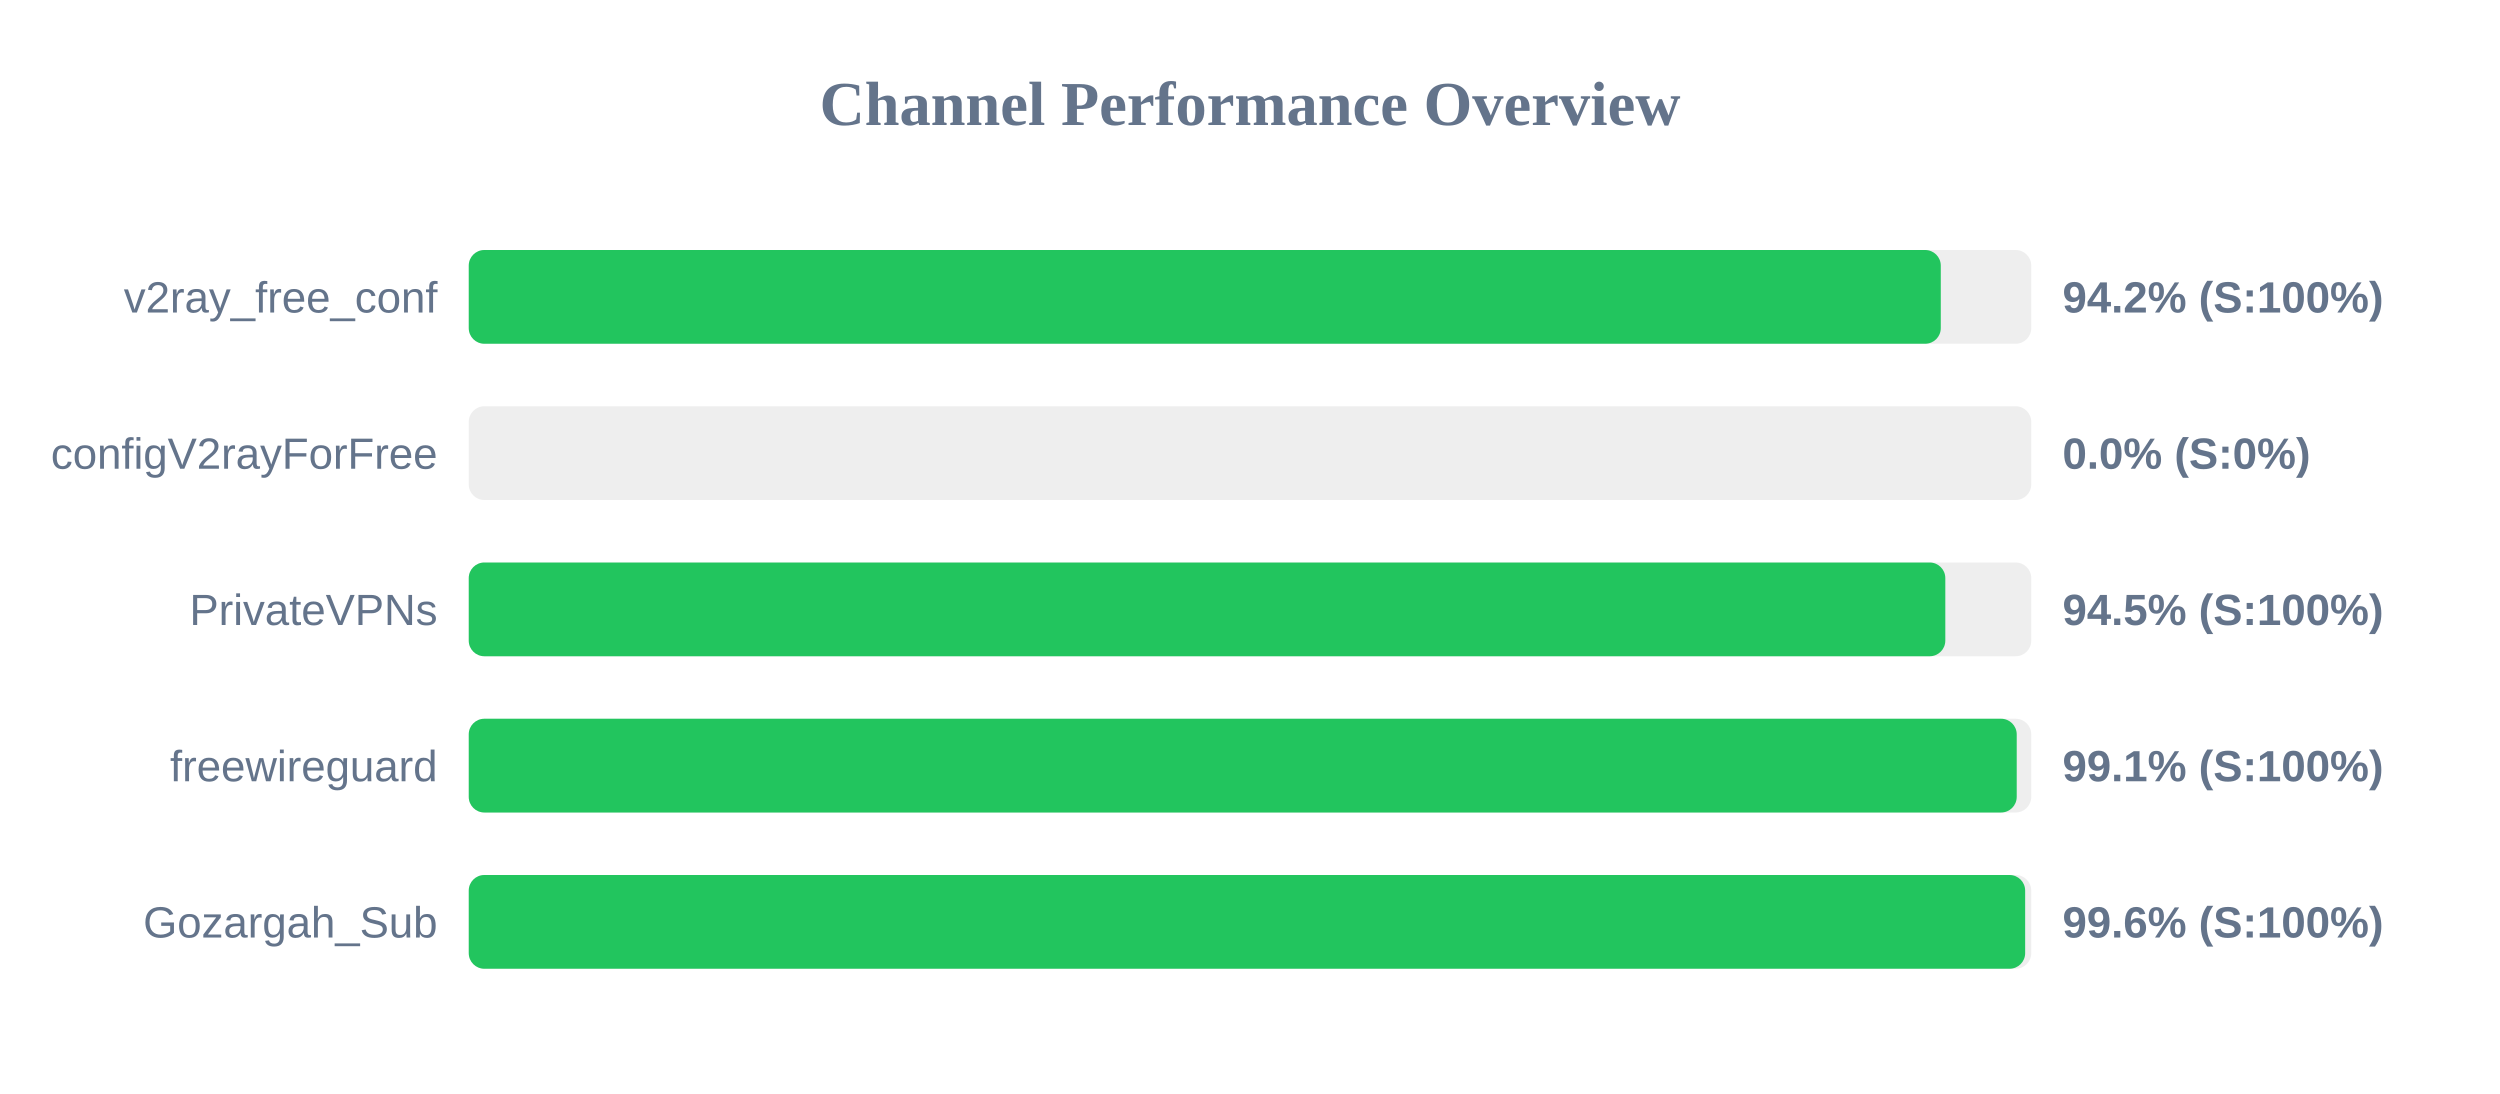
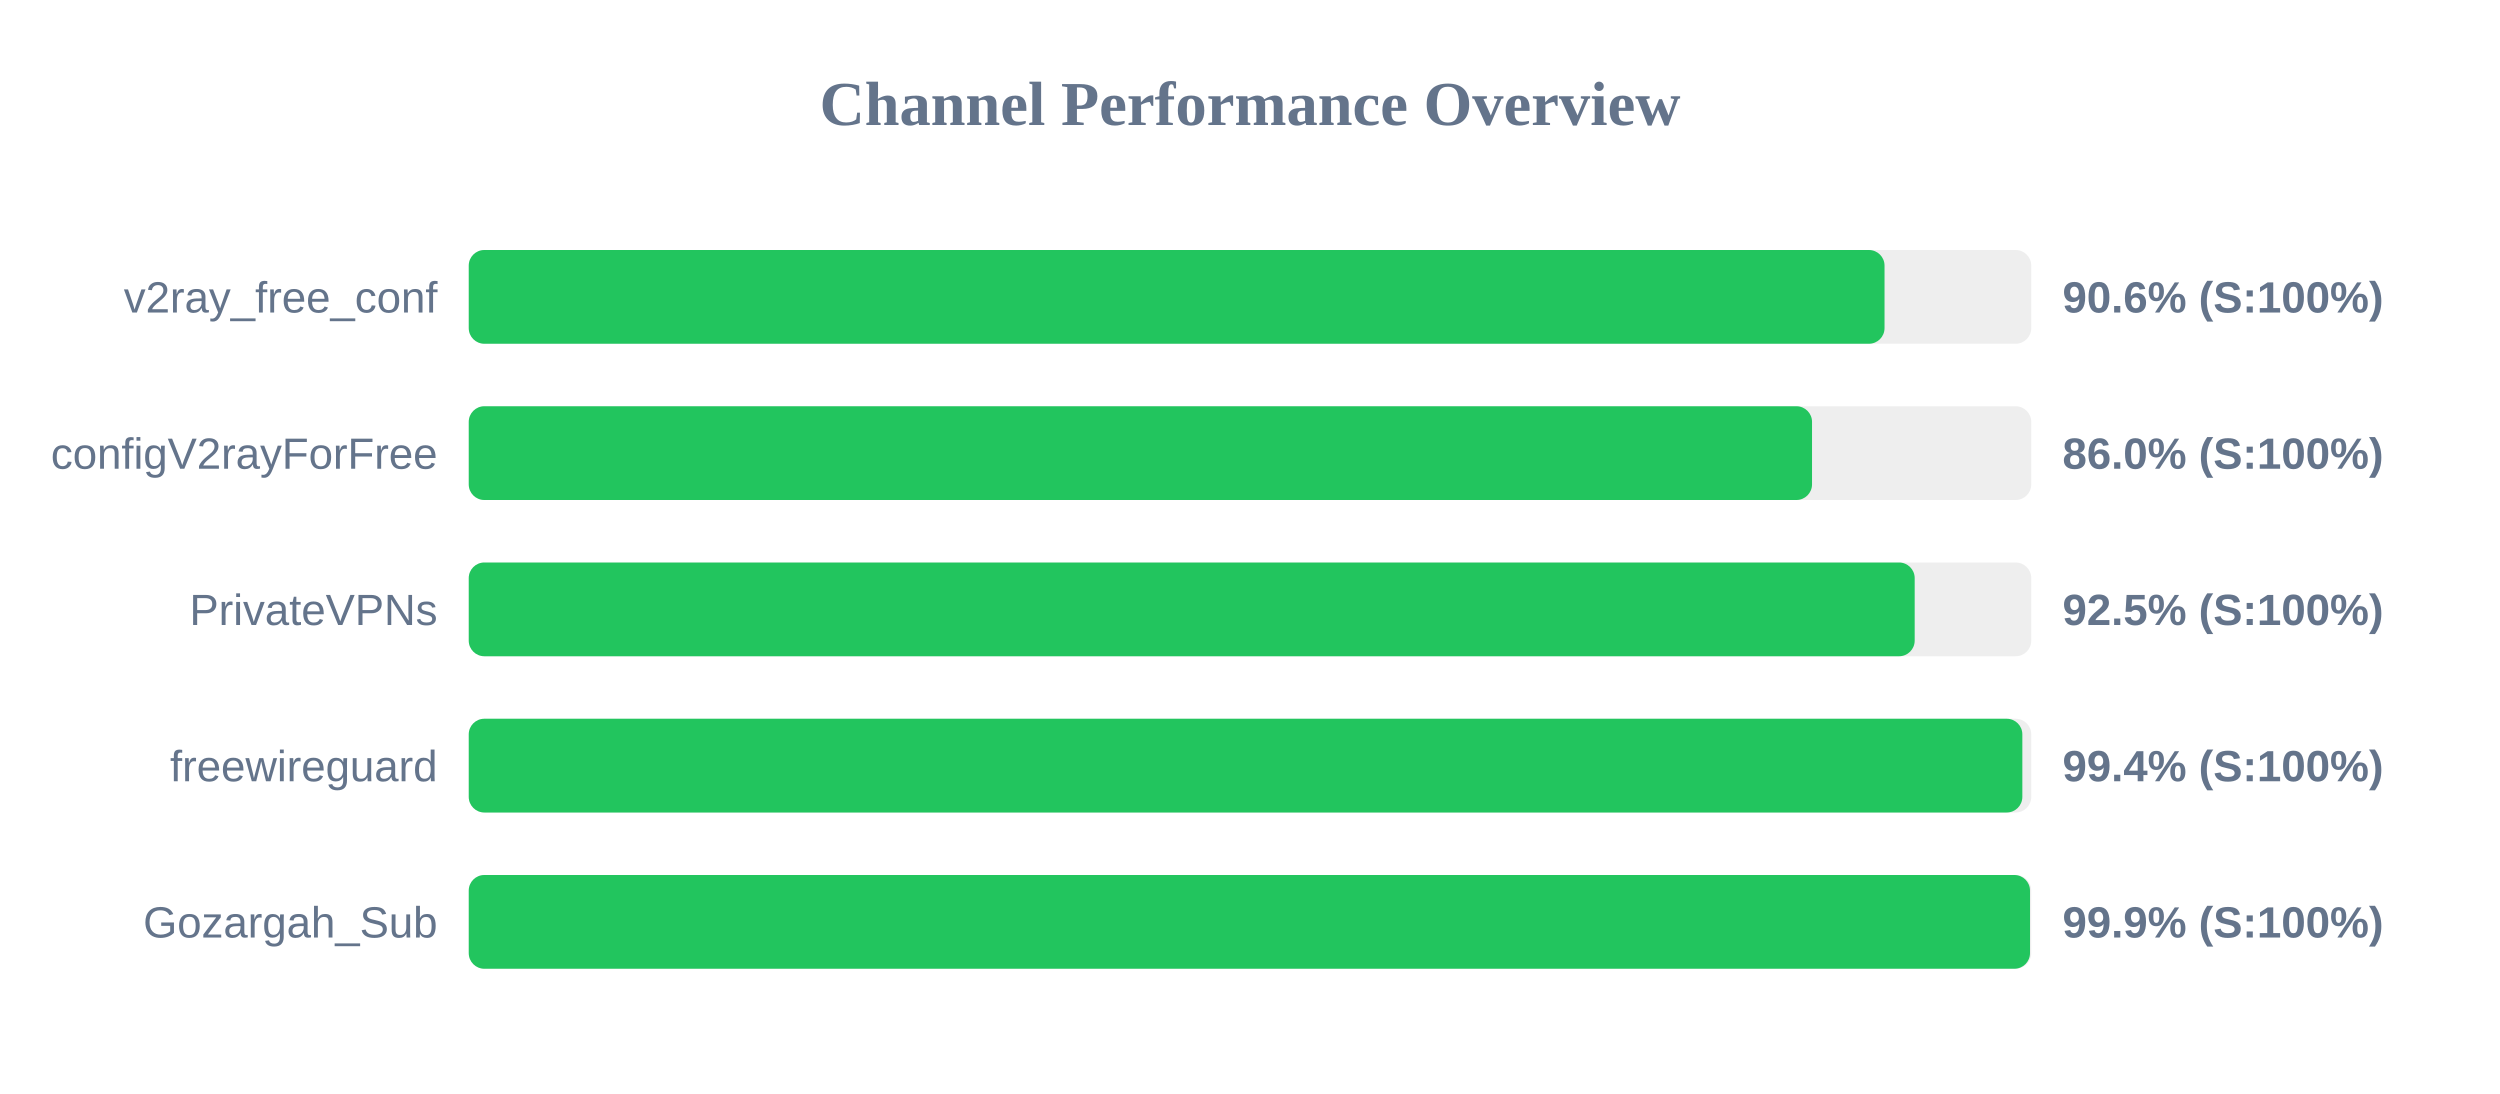
<svg xmlns="http://www.w3.org/2000/svg" width="800" height="350" version="1.1">
  <style>
        .row { font: 14px Arial; fill: #64748b; }
        .score { font: bold 14px Arial; fill: #64748b; }
    </style>
  <text x="400" y="40" text-anchor="middle" font-size="20px" font-weight="bold" fill="#64748b">Channel Performance Overview</text>
  <rect x="150" y="80" width="500" height="30" fill="#eee" rx="5" />
-   <rect x="150" y="80" width="471.05" height="30" fill="#22c55e" rx="5" />
+   <rect x="150" y="80" width="453.05" height="30" fill="#22c55e" rx="5" />
  <text x="140" y="100" text-anchor="end" class="row">v2ray_free_conf</text>
-   <text x="660" y="100" text-anchor="start" class="score">94.2% (S:100%)</text>
+   <text x="660" y="100" text-anchor="start" class="score">90.6% (S:100%)</text>
  <rect x="150" y="130" width="500" height="30" fill="#eee" rx="5" />
-   <rect x="150" y="130" width="0.0" height="30" fill="#ef4444" rx="5" />
+   <rect x="150" y="130" width="429.85" height="30" fill="#22c55e" rx="5" />
  <text x="140" y="150" text-anchor="end" class="row">configV2rayForFree</text>
-   <text x="660" y="150" text-anchor="start" class="score">0.0% (S:0%)</text>
+   <text x="660" y="150" text-anchor="start" class="score">86.0% (S:100%)</text>
  <rect x="150" y="180" width="500" height="30" fill="#eee" rx="5" />
-   <rect x="150" y="180" width="472.5" height="30" fill="#22c55e" rx="5" />
+   <rect x="150" y="180" width="462.7" height="30" fill="#22c55e" rx="5" />
  <text x="140" y="200" text-anchor="end" class="row">PrivateVPNs</text>
-   <text x="660" y="200" text-anchor="start" class="score">94.5% (S:100%)</text>
+   <text x="660" y="200" text-anchor="start" class="score">92.5% (S:100%)</text>
  <rect x="150" y="230" width="500" height="30" fill="#eee" rx="5" />
-   <rect x="150" y="230" width="495.35" height="30" fill="#22c55e" rx="5" />
+   <rect x="150" y="230" width="497.15" height="30" fill="#22c55e" rx="5" />
  <text x="140" y="250" text-anchor="end" class="row">freewireguard</text>
-   <text x="660" y="250" text-anchor="start" class="score">99.1% (S:100%)</text>
+   <text x="660" y="250" text-anchor="start" class="score">99.4% (S:100%)</text>
  <rect x="150" y="280" width="500" height="30" fill="#eee" rx="5" />
-   <rect x="150" y="280" width="498.05" height="30" fill="#22c55e" rx="5" />
+   <rect x="150" y="280" width="499.6" height="30" fill="#22c55e" rx="5" />
  <text x="140" y="300" text-anchor="end" class="row">Gozargah_Sub</text>
-   <text x="660" y="300" text-anchor="start" class="score">99.6% (S:100%)</text>
+   <text x="660" y="300" text-anchor="start" class="score">99.9% (S:100%)</text>
</svg>
